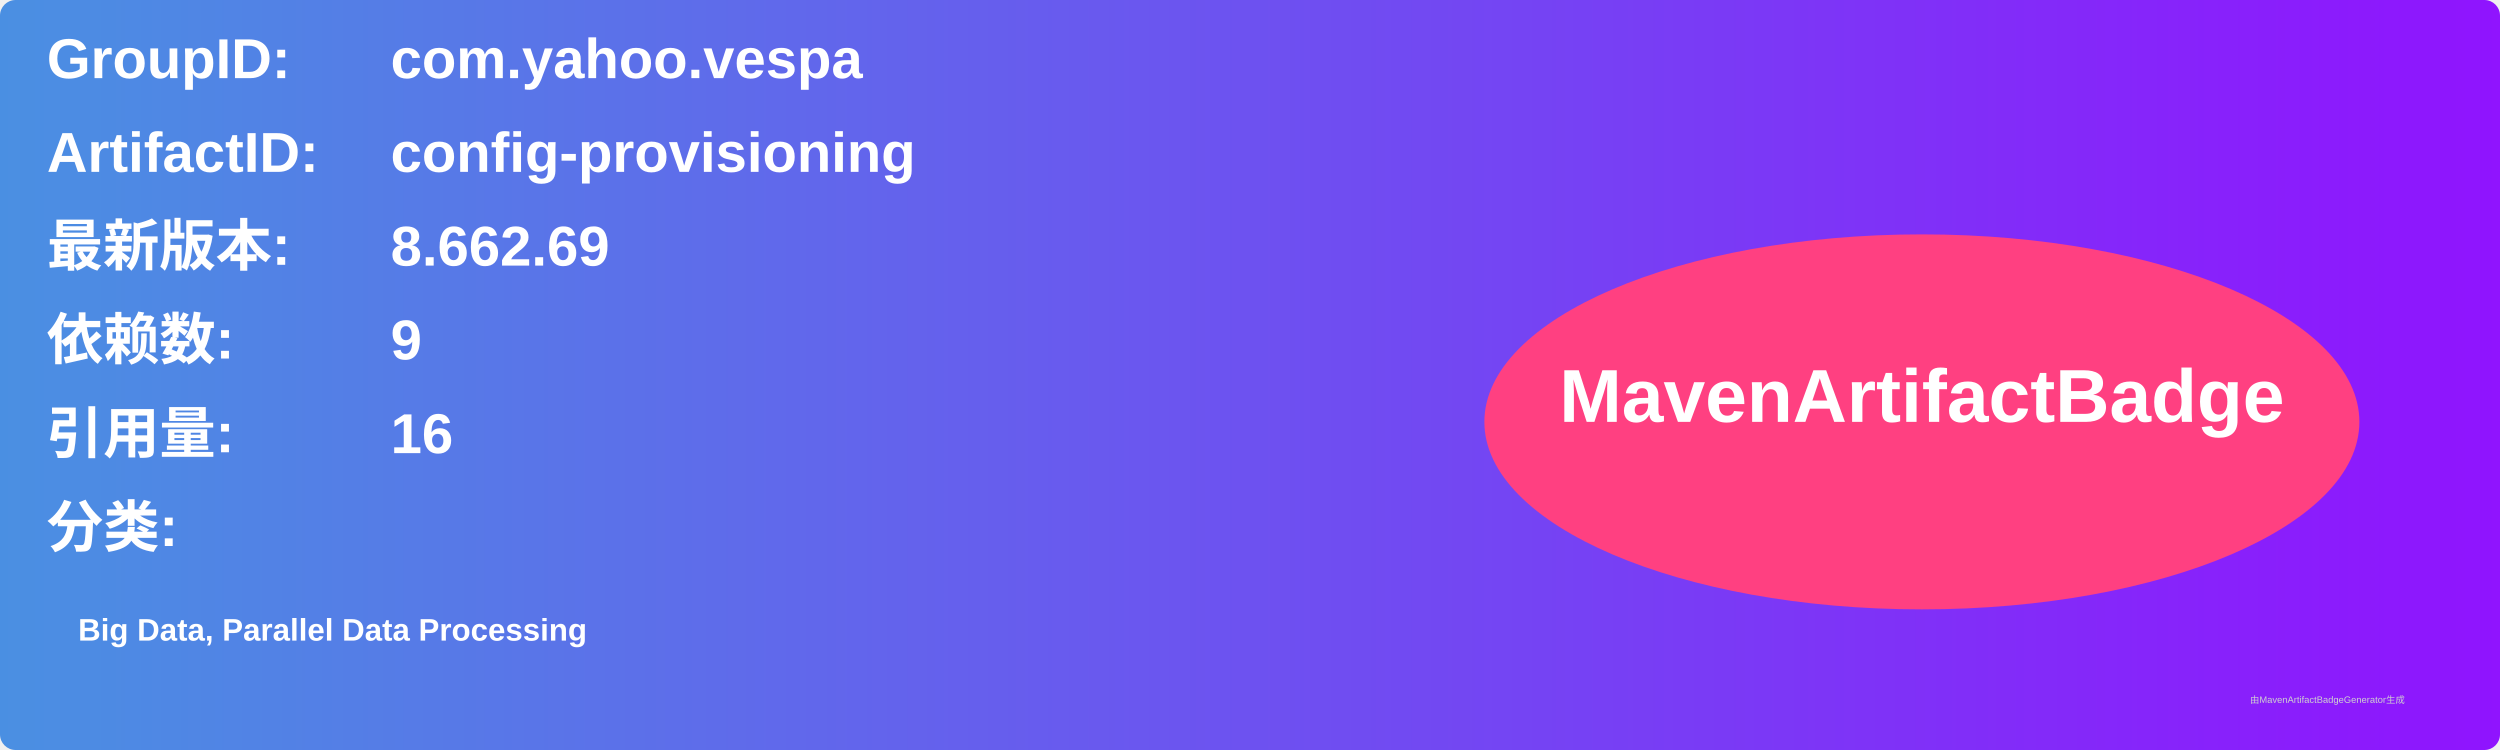
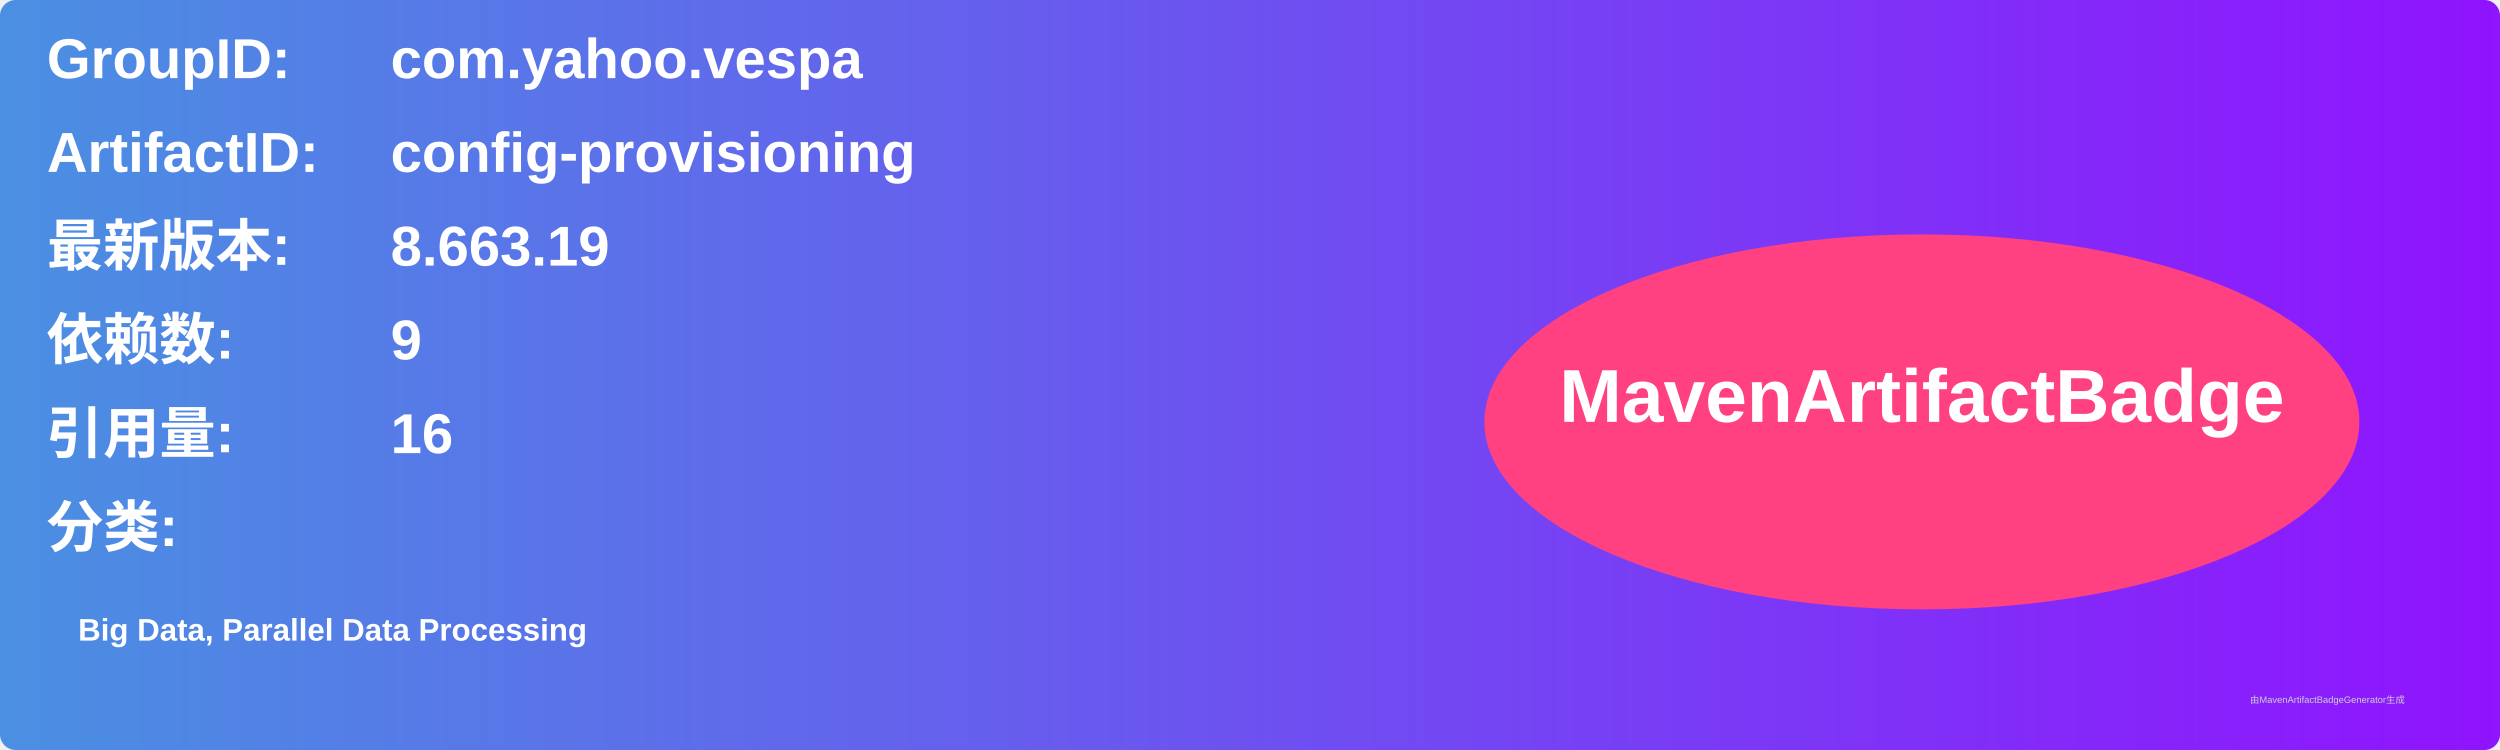
<svg xmlns="http://www.w3.org/2000/svg" width="800" height="240" viewBox="0 0 800 240">
  <linearGradient id="grad" x1="0%" y1="0%" x2="100%" y2="0%">
    <stop offset="0%" stop-color="#4a90e2" />
    <stop offset="100%" stop-color="#9013fe" />
  </linearGradient>
  <rect width="100%" height="100%" rx="5" ry="5" fill="url(#grad)" />
  <g transform="translate(15, 15)">
    <text x="0" y="10" font-family="Arial" font-size="18" fill="white" font-weight="bold" width="260">GroupID:</text>
    <text x="110" y="10" font-family="Arial" font-size="18" fill="white" font-weight="bold" width="460">com.yahoo.vespa</text>
    <text x="0" y="40" font-family="Arial" font-size="18" fill="white" font-weight="bold" width="260">ArtifactID:</text>
    <text x="110" y="40" font-family="Arial" font-size="18" fill="white" font-weight="bold" width="460">config-provisioning</text>
    <text x="0" y="70" font-family="Arial" font-size="18" fill="white" font-weight="bold">最新版本:</text>
    <text x="110" y="70" font-family="Arial" font-size="18" fill="white" font-weight="bold">
-       <tspan font-weight="bold">8.662.69</tspan>
+       <tspan font-weight="bold">8.663.19</tspan>
    </text>
    <text x="0" y="100" font-family="Arial" font-size="18" fill="white" font-weight="bold">依赖数: </text>
    <text x="110" y="100" font-family="Arial" font-size="18" fill="white">
      <tspan font-weight="bold">9</tspan>
    </text>
    <text x="0" y="130" font-family="Arial" font-size="18" fill="white" font-weight="bold">引用量: </text>
    <text x="110" y="130" font-family="Arial" font-size="18" fill="white">
      <tspan font-weight="bold">16</tspan>
    </text>
    <text x="0" y="160" font-family="Arial" font-size="18" fill="white" font-weight="bold">分类:</text>
    <text x="10" y="190" font-family="Arial" font-size="10" fill="white">
      <tspan font-weight="bold">Big Data, Parallel Data Processing</tspan>
    </text>
    <ellipse cx="600" cy="120" rx="140" ry="60" fill="#ff4081" />
    <text x="600" y="120" text-anchor="middle" font-family="Arial" font-size="24" fill="white" font-weight="bold">MavenArtifactBadge</text>
  </g>
  <text x="720" y="225" font-family="Arial" font-size="3" fill="#d0d0d0">由MavenArtifactBadgeGenerator生成</text>
</svg>
